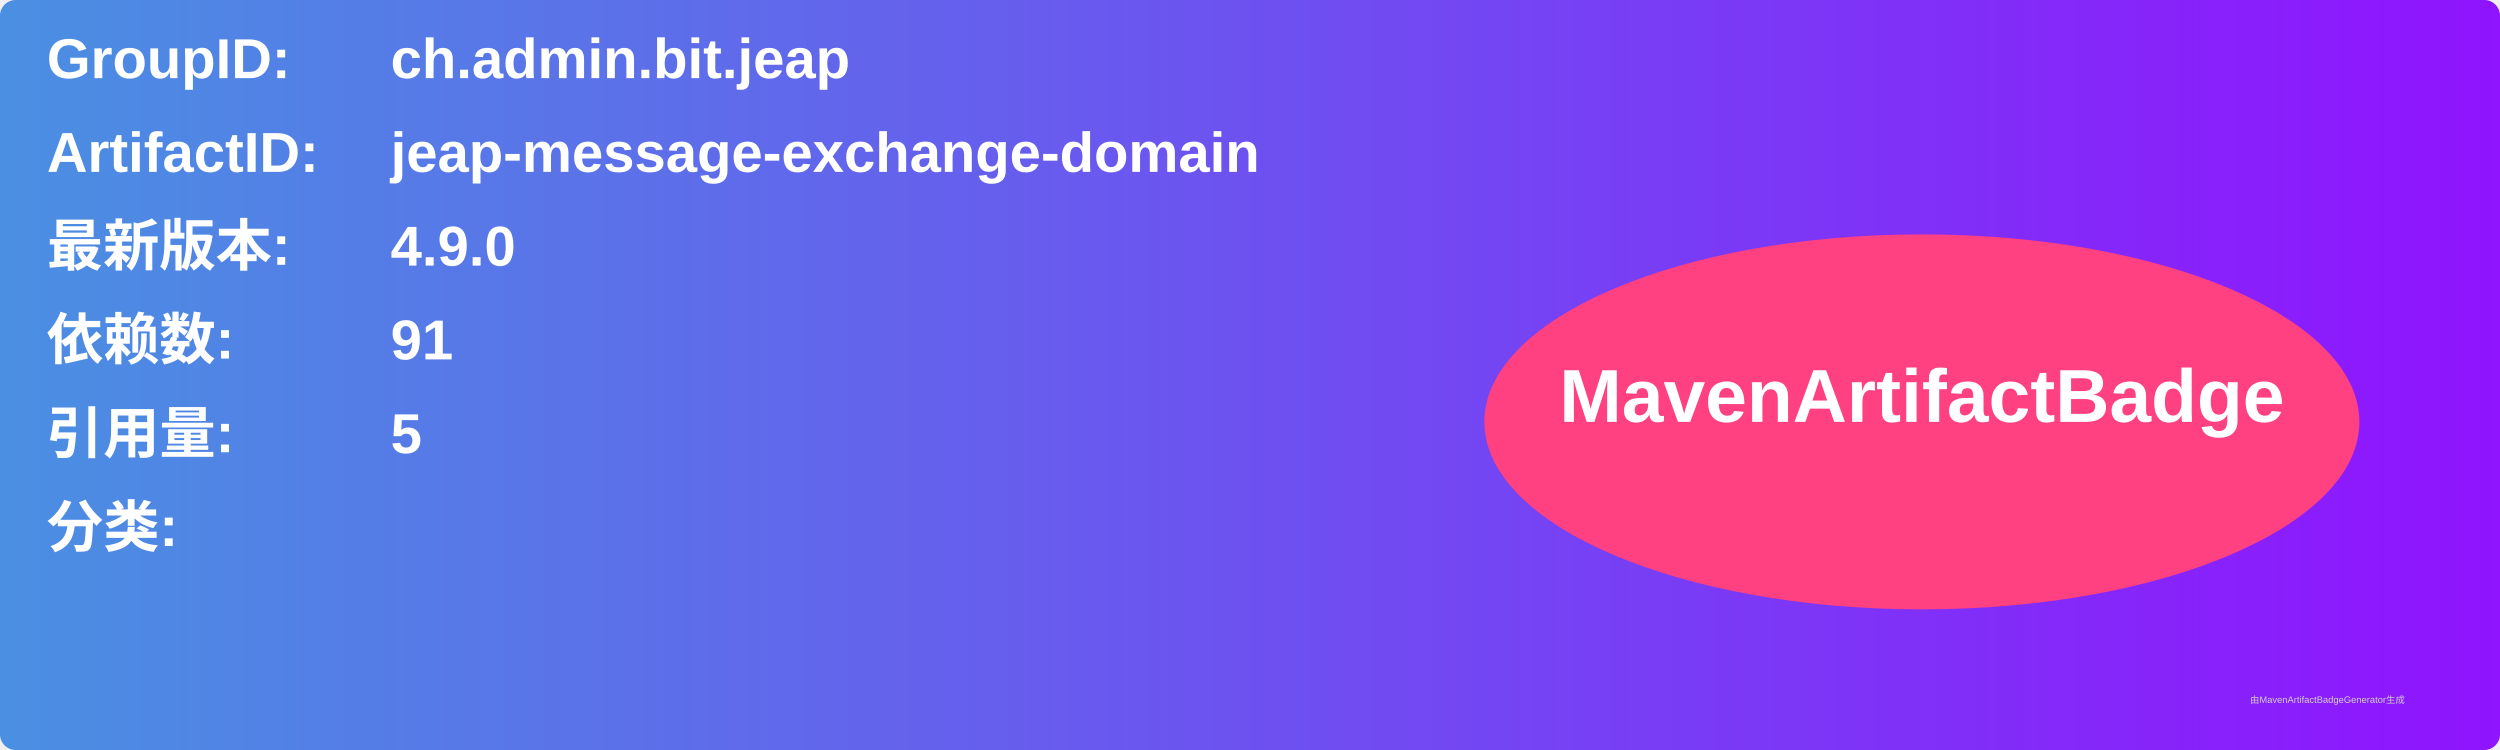
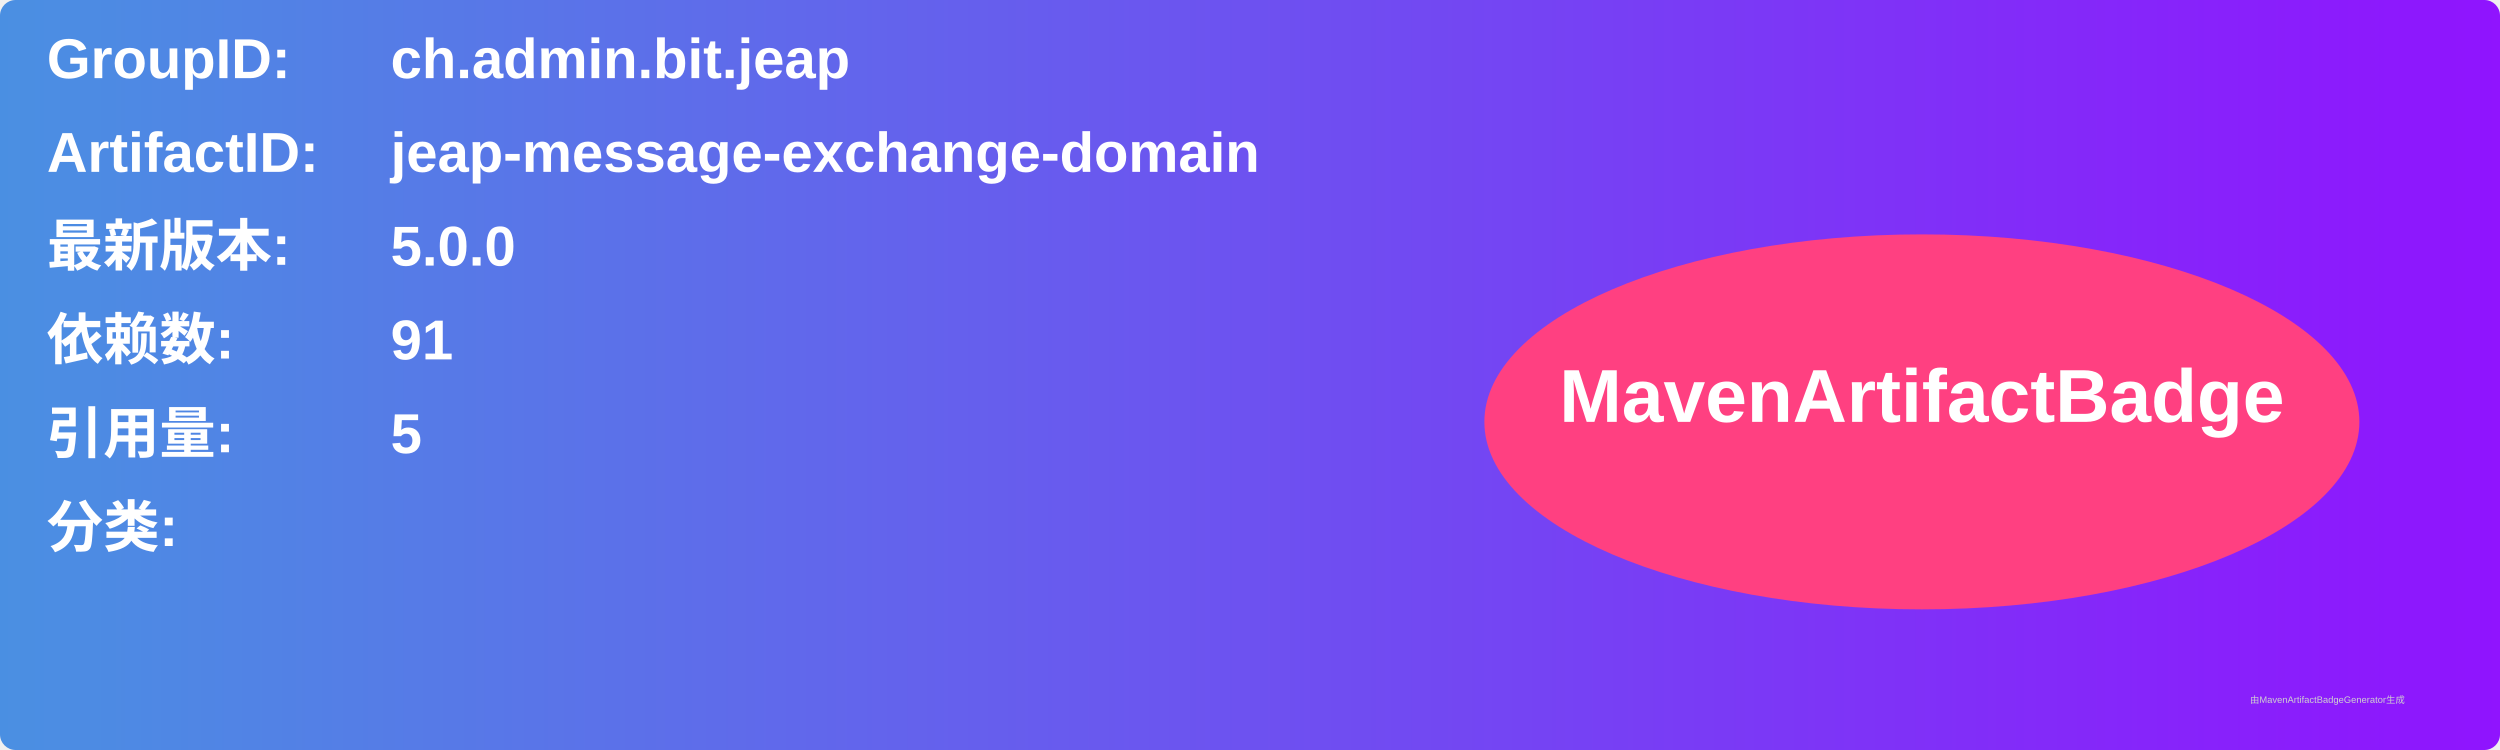
<svg xmlns="http://www.w3.org/2000/svg" width="800" height="240" viewBox="0 0 800 240">
  <linearGradient id="grad" x1="0%" y1="0%" x2="100%" y2="0%">
    <stop offset="0%" stop-color="#4a90e2" />
    <stop offset="100%" stop-color="#9013fe" />
  </linearGradient>
  <rect width="100%" height="100%" rx="5" ry="5" fill="url(#grad)" />
  <g transform="translate(15, 15)">
    <text x="0" y="10" font-family="Arial" font-size="18" fill="white" font-weight="bold" width="260">GroupID:</text>
    <text x="110" y="10" font-family="Arial" font-size="18" fill="white" font-weight="bold" width="460">ch.admin.bit.jeap</text>
    <text x="0" y="40" font-family="Arial" font-size="18" fill="white" font-weight="bold" width="260">ArtifactID:</text>
    <text x="110" y="40" font-family="Arial" font-size="18" fill="white" font-weight="bold" width="460">jeap-message-exchange-domain</text>
    <text x="0" y="70" font-family="Arial" font-size="18" fill="white" font-weight="bold">最新版本:</text>
    <text x="110" y="70" font-family="Arial" font-size="18" fill="white" font-weight="bold">
-       <tspan font-weight="bold">4.9.0</tspan>
+       <tspan font-weight="bold">5.0.0</tspan>
    </text>
    <text x="0" y="100" font-family="Arial" font-size="18" fill="white" font-weight="bold">依赖数: </text>
    <text x="110" y="100" font-family="Arial" font-size="18" fill="white">
      <tspan font-weight="bold">91</tspan>
    </text>
    <text x="0" y="130" font-family="Arial" font-size="18" fill="white" font-weight="bold">引用量: </text>
    <text x="110" y="130" font-family="Arial" font-size="18" fill="white">
      <tspan font-weight="bold">5</tspan>
    </text>
    <text x="0" y="160" font-family="Arial" font-size="18" fill="white" font-weight="bold">分类:</text>
    <text x="10" y="190" font-family="Arial" font-size="10" fill="white">
      <tspan font-weight="bold" />
    </text>
    <ellipse cx="600" cy="120" rx="140" ry="60" fill="#ff4081" />
    <text x="600" y="120" text-anchor="middle" font-family="Arial" font-size="24" fill="white" font-weight="bold">MavenArtifactBadge</text>
  </g>
  <text x="720" y="225" font-family="Arial" font-size="3" fill="#d0d0d0">由MavenArtifactBadgeGenerator生成</text>
</svg>
